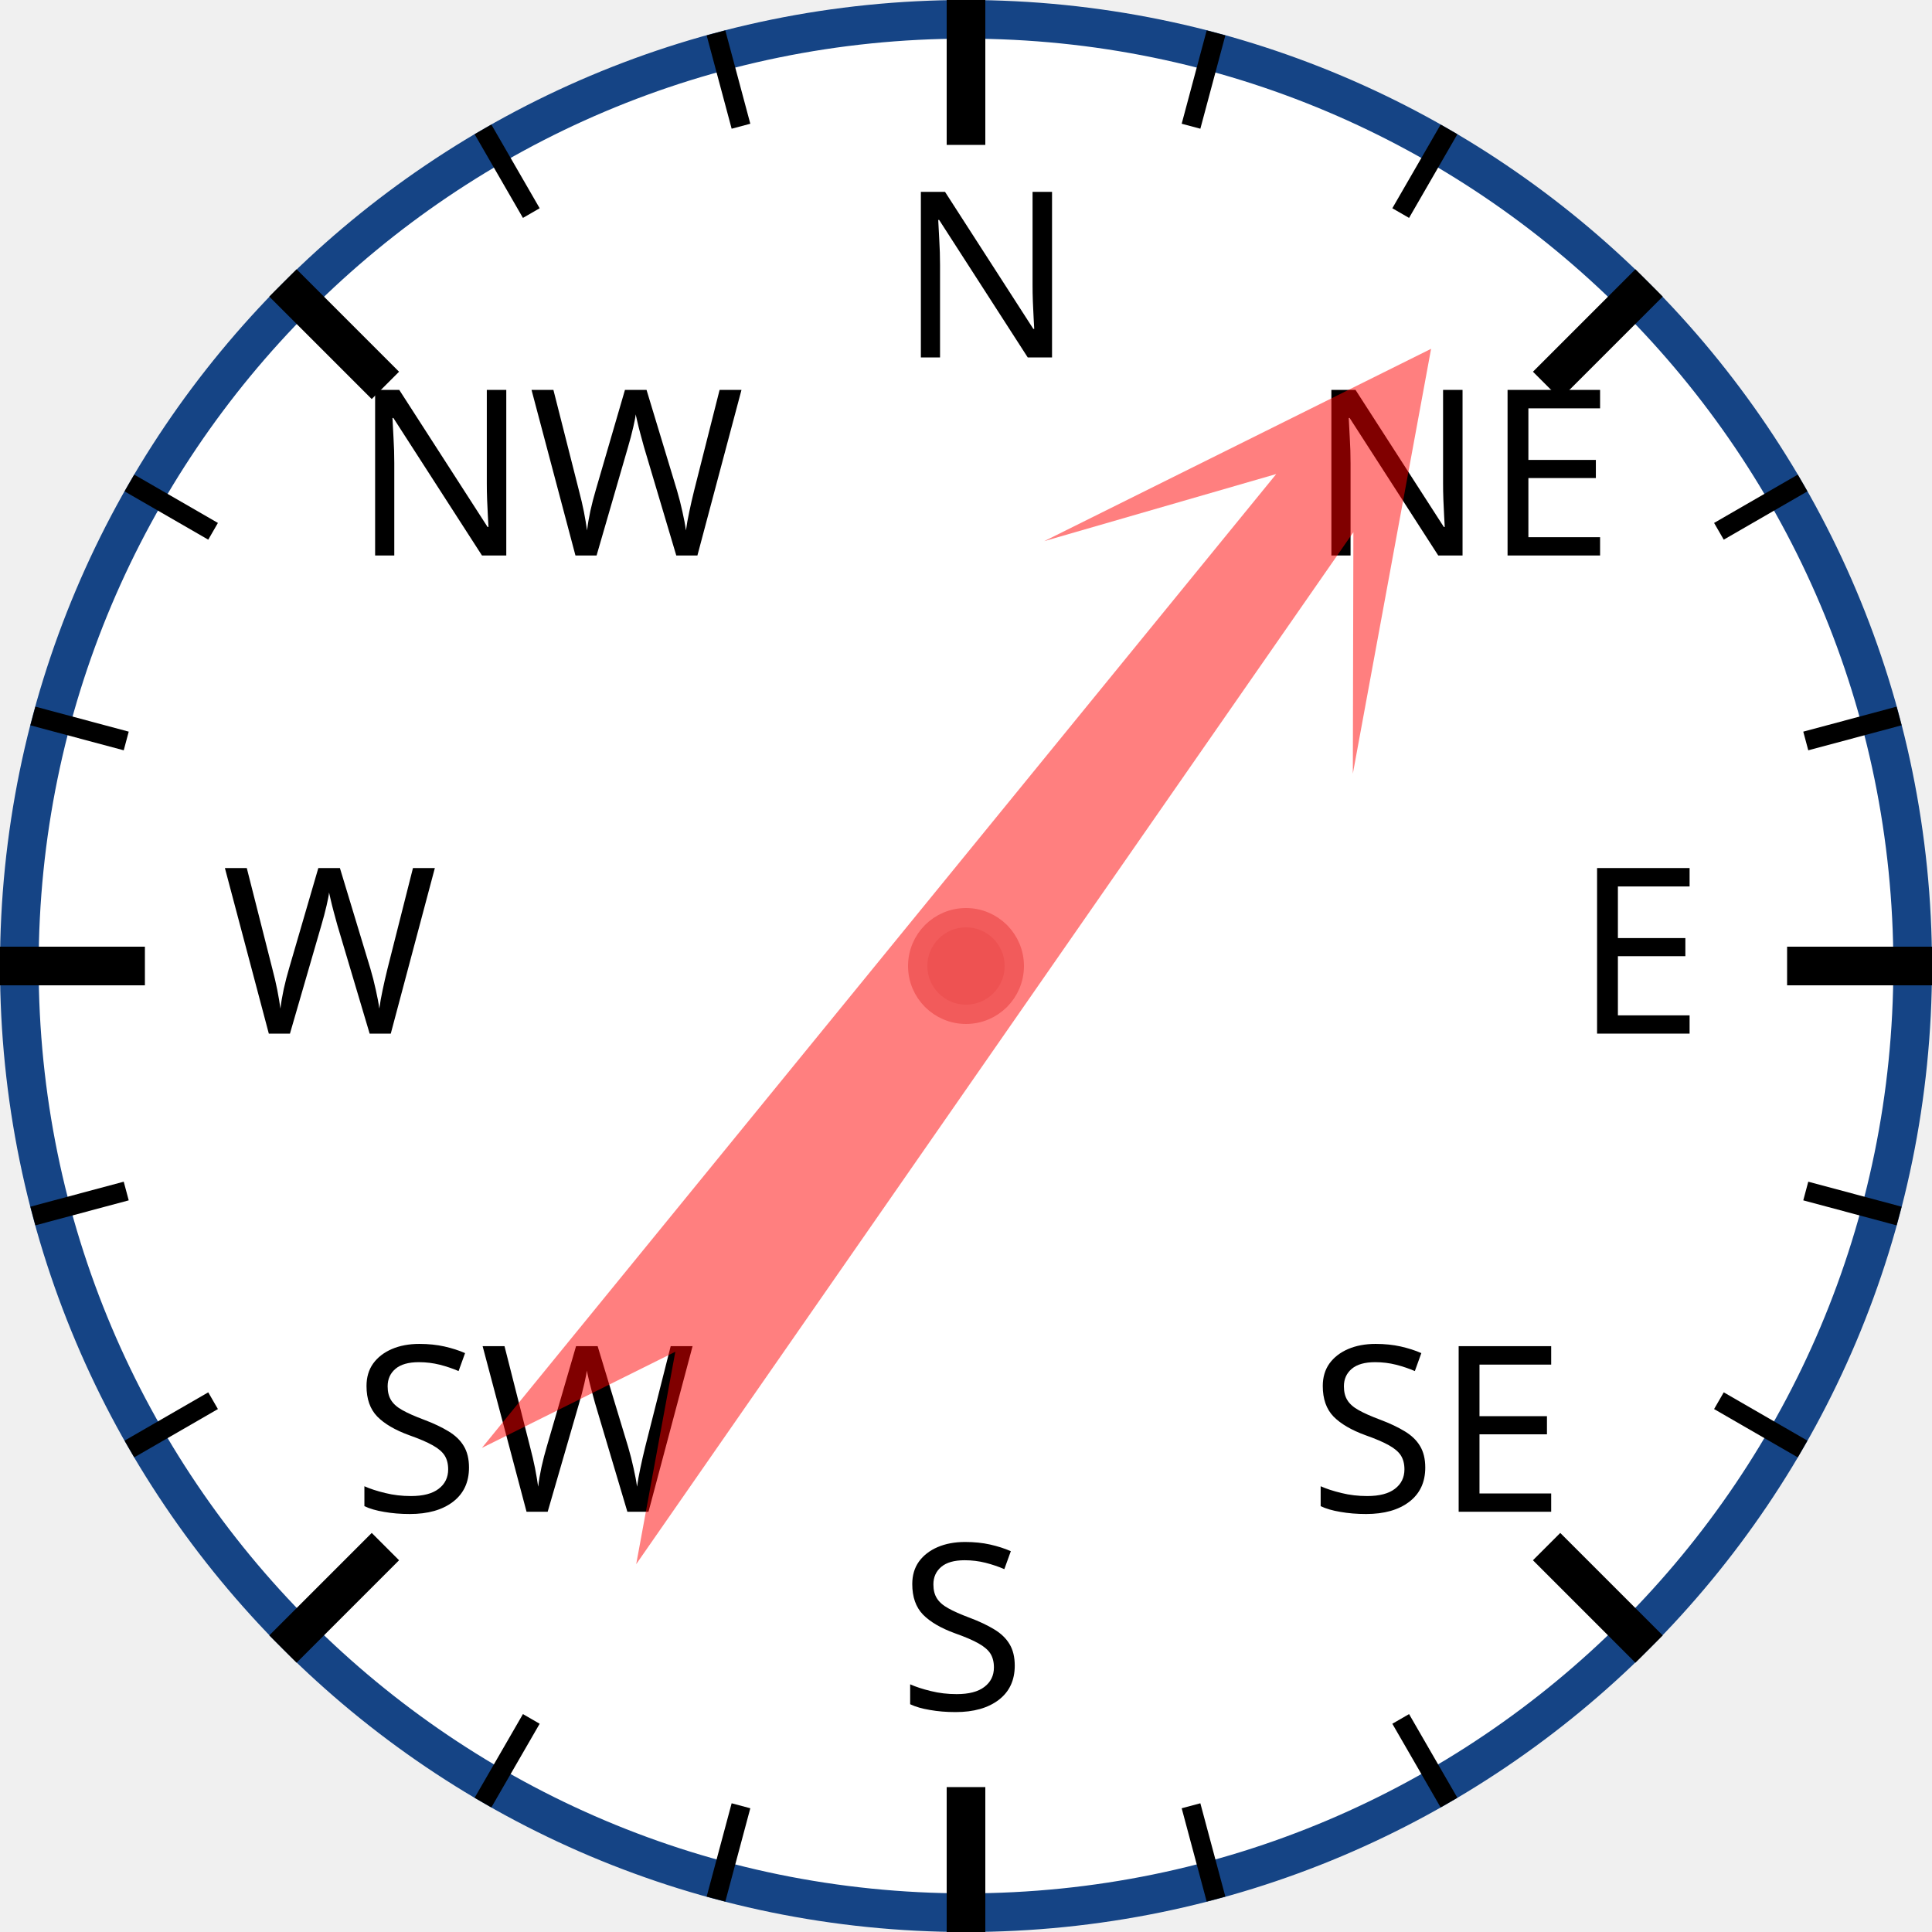
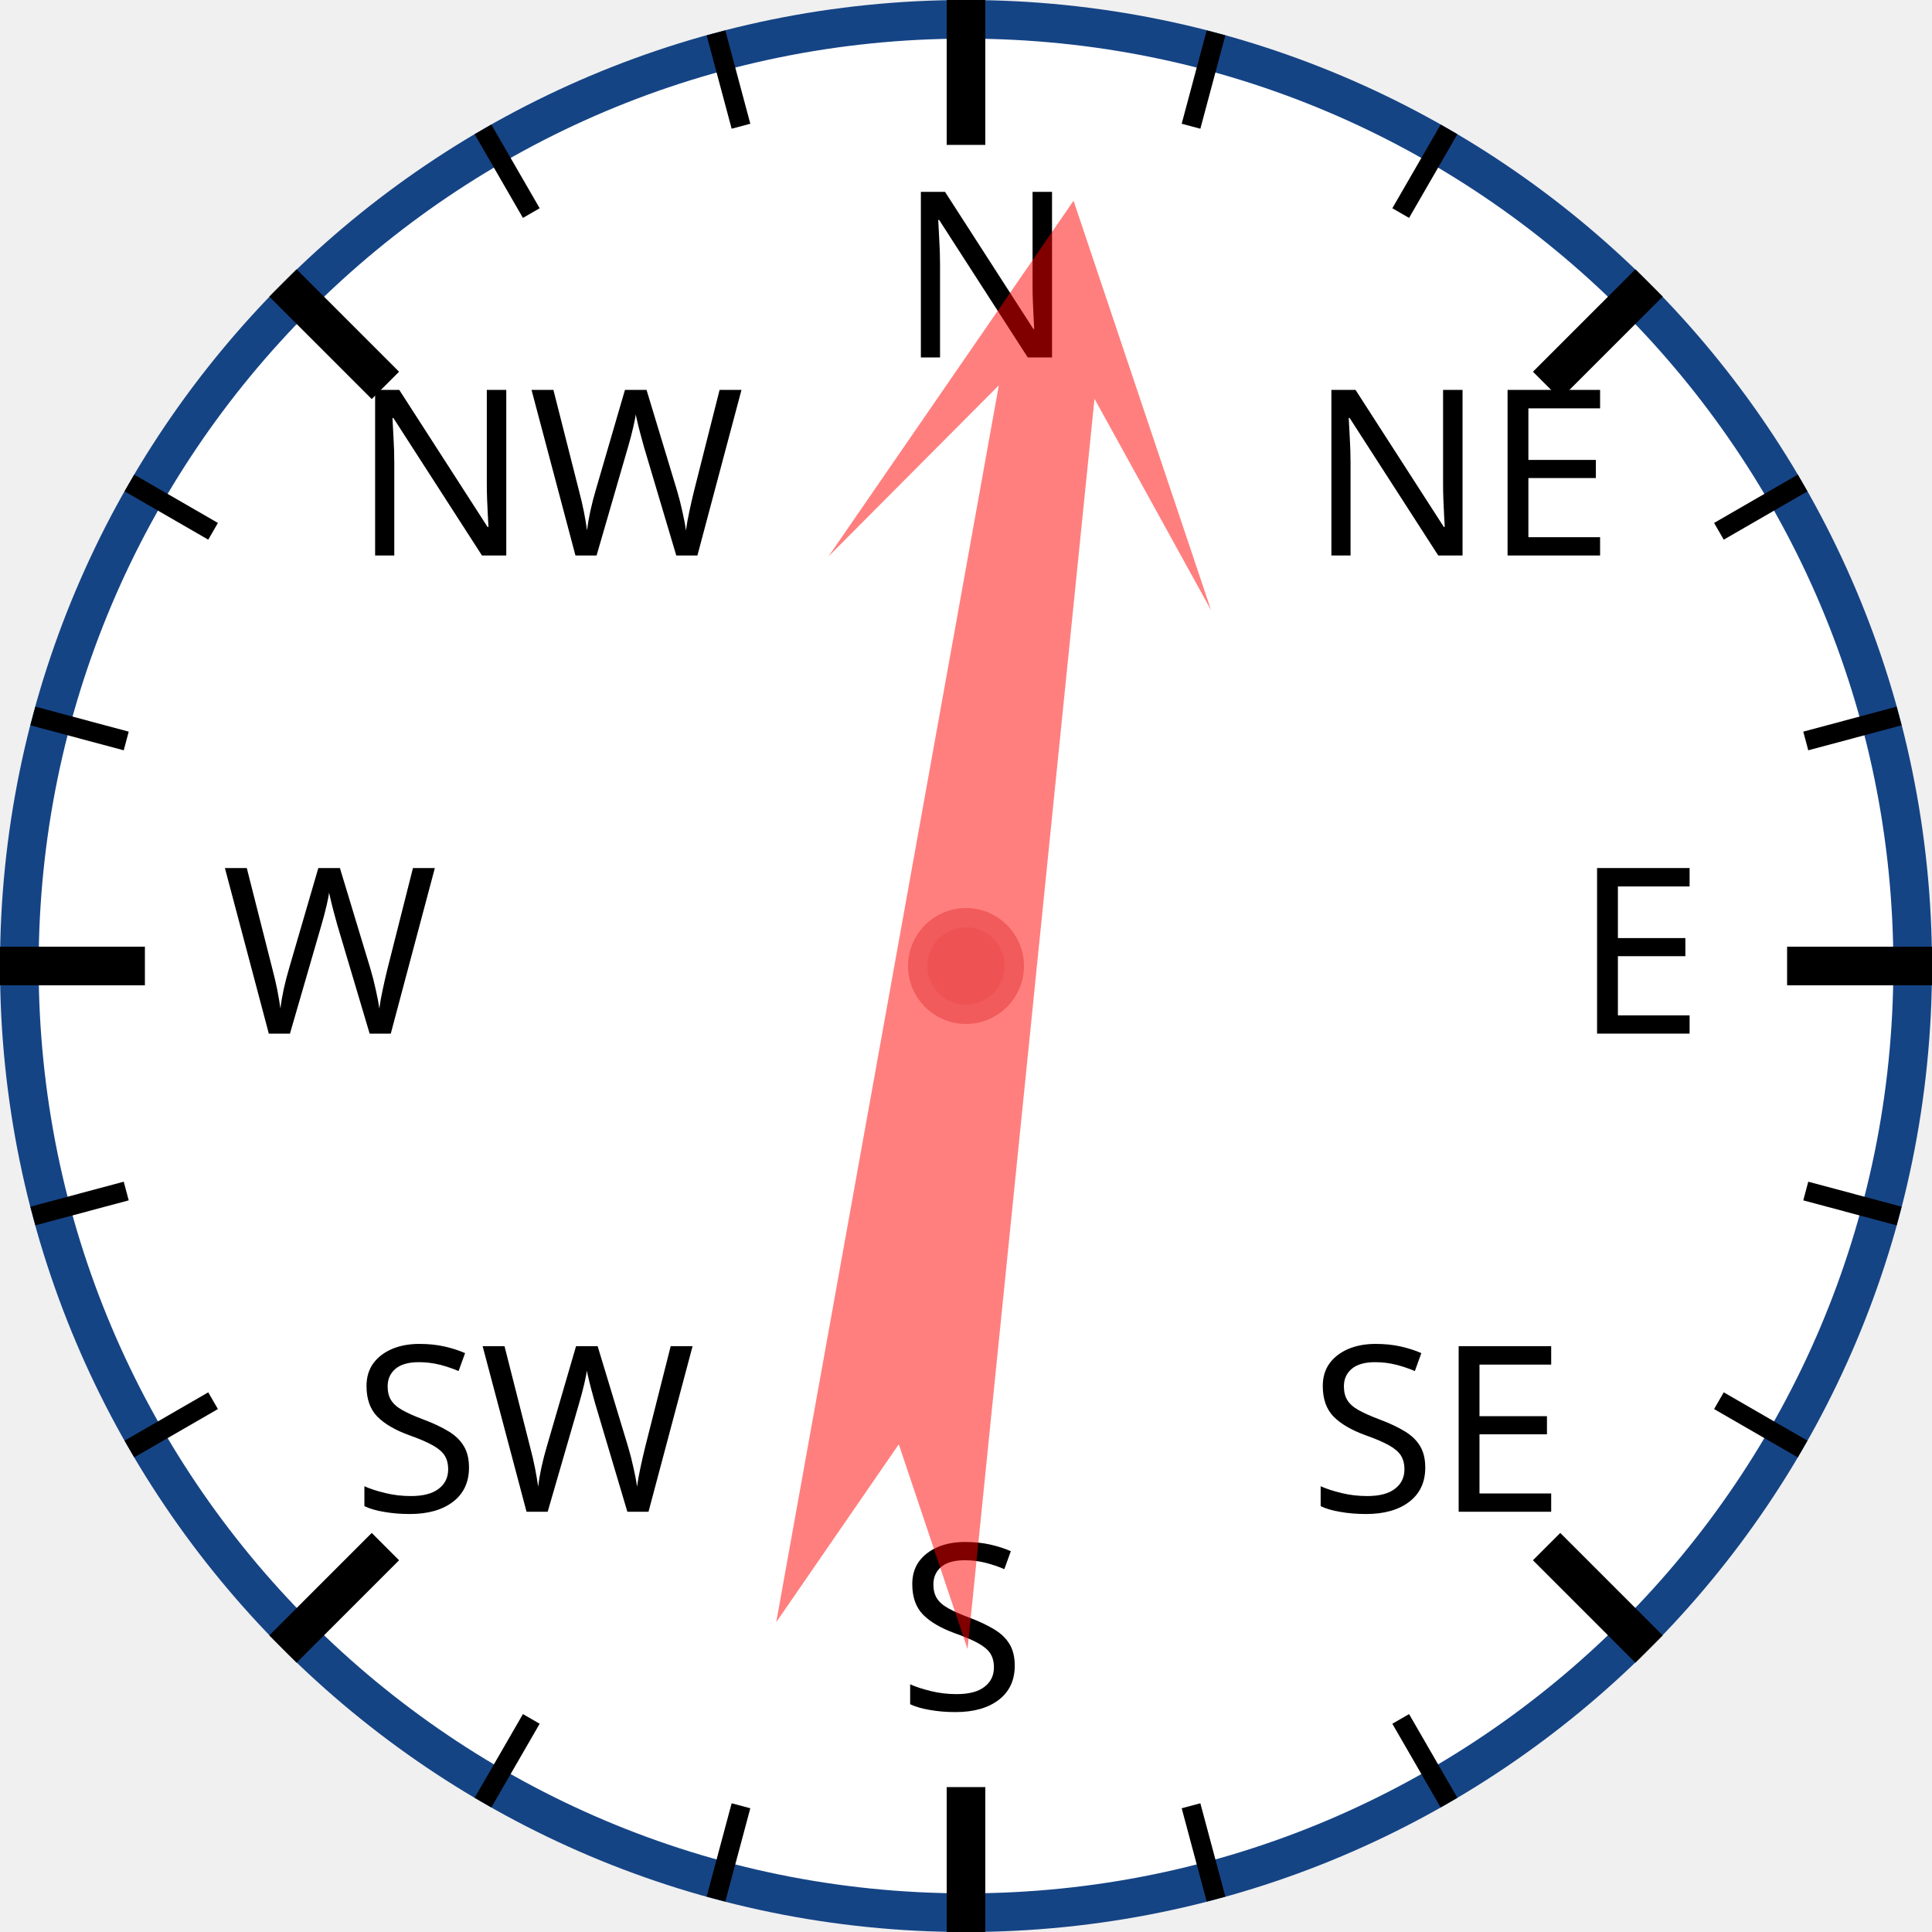
<svg xmlns="http://www.w3.org/2000/svg" width="120px" height="120px" viewBox="0 0 200 200">
  <circle cx="100" cy="100" r="98" style="fill: white; stroke: #154485; stroke-width: 4;" />
  <text x="93.0" y="37.0" style="font-family: sans-serif; font-size: 18pt;">N</text>
  <line x1="100.0" y1="0.0" x2="100.0" y2="15.0" style="stroke: black; stroke-width: 4;" />
  <line x1="74.118" y1="3.407" x2="76.706" y2="13.067" style="stroke: black; stroke-width: 2;" />
  <line x1="50" y1="13.397" x2="55" y2="22.058" style="stroke: black; stroke-width: 2;" />
  <text x="36.503" y="57.503" style="font-family: sans-serif; font-size: 18pt;">NW</text>
  <line x1="29.289" y1="29.289" x2="39.896" y2="39.896" style="stroke: black; stroke-width: 4;" />
  <line x1="13.397" y1="50" x2="22.058" y2="55" style="stroke: black; stroke-width: 2;" />
  <line x1="3.407" y1="74.118" x2="13.067" y2="76.706" style="stroke: black; stroke-width: 2;" />
  <text x="23.0" y="107.0" style="font-family: sans-serif; font-size: 18pt;">W</text>
  <line x1="0.0" y1="100.0" x2="15.0" y2="100.0" style="stroke: black; stroke-width: 4;" />
  <line x1="3.407" y1="125.882" x2="13.067" y2="123.294" style="stroke: black; stroke-width: 2;" />
  <line x1="13.397" y1="150" x2="22.058" y2="145" style="stroke: black; stroke-width: 2;" />
  <text x="36.503" y="156.497" style="font-family: sans-serif; font-size: 18pt;">SW</text>
  <line x1="29.289" y1="170.711" x2="39.896" y2="160.104" style="stroke: black; stroke-width: 4;" />
  <line x1="50" y1="186.603" x2="55" y2="177.942" style="stroke: black; stroke-width: 2;" />
  <line x1="74.118" y1="196.593" x2="76.706" y2="186.933" style="stroke: black; stroke-width: 2;" />
  <text x="93" y="177.0" style="font-family: sans-serif; font-size: 18pt;">S</text>
  <line x1="100" y1="200.0" x2="100" y2="185.0" style="stroke: black; stroke-width: 4;" />
  <line x1="125.882" y1="196.593" x2="123.294" y2="186.933" style="stroke: black; stroke-width: 2;" />
  <line x1="150.0" y1="186.603" x2="145.0" y2="177.942" style="stroke: black; stroke-width: 2;" />
  <text x="135.497" y="156.497" style="font-family: sans-serif; font-size: 18pt;">SE</text>
  <line x1="170.711" y1="170.711" x2="160.104" y2="160.104" style="stroke: black; stroke-width: 4;" />
  <line x1="186.603" y1="150" x2="177.942" y2="145" style="stroke: black; stroke-width: 2;" />
  <line x1="196.593" y1="125.882" x2="186.933" y2="123.294" style="stroke: black; stroke-width: 2;" />
  <text x="163.0" y="107" style="font-family: sans-serif; font-size: 18pt;">E</text>
  <line x1="200.0" y1="100" x2="185.0" y2="100" style="stroke: black; stroke-width: 4;" />
  <line x1="196.593" y1="74.118" x2="186.933" y2="76.706" style="stroke: black; stroke-width: 2;" />
  <line x1="186.603" y1="50" x2="177.942" y2="55" style="stroke: black; stroke-width: 2;" />
  <text x="135.497" y="57.503" style="font-family: sans-serif; font-size: 18pt;">NE</text>
  <line x1="170.711" y1="29.289" x2="160.104" y2="39.896" style="stroke: black; stroke-width: 4;" />
  <line x1="150" y1="13.397" x2="145" y2="22.058" style="stroke: black; stroke-width: 2;" />
  <line x1="125.882" y1="3.407" x2="123.294" y2="13.067" style="stroke: black; stroke-width: 2;" />
-   <polygon points="100 20 120 60 105 40 110 170 100 150 90 170 95 40 80 60" style="fill: red; fill-opacity: 0.5;" transform="rotate(37,100,100)" />
+   <polygon points="100 20 120 60 105 40 110 170 100 150 90 170 95 40 80 60" style="fill: red; fill-opacity: 0.5;" transform="rotate(8,100,100)" />
  <circle cx="100" cy="100" r="5" style="fill: #EE5252; stroke: #F25B5B; stroke-width: 2;" />
</svg>
